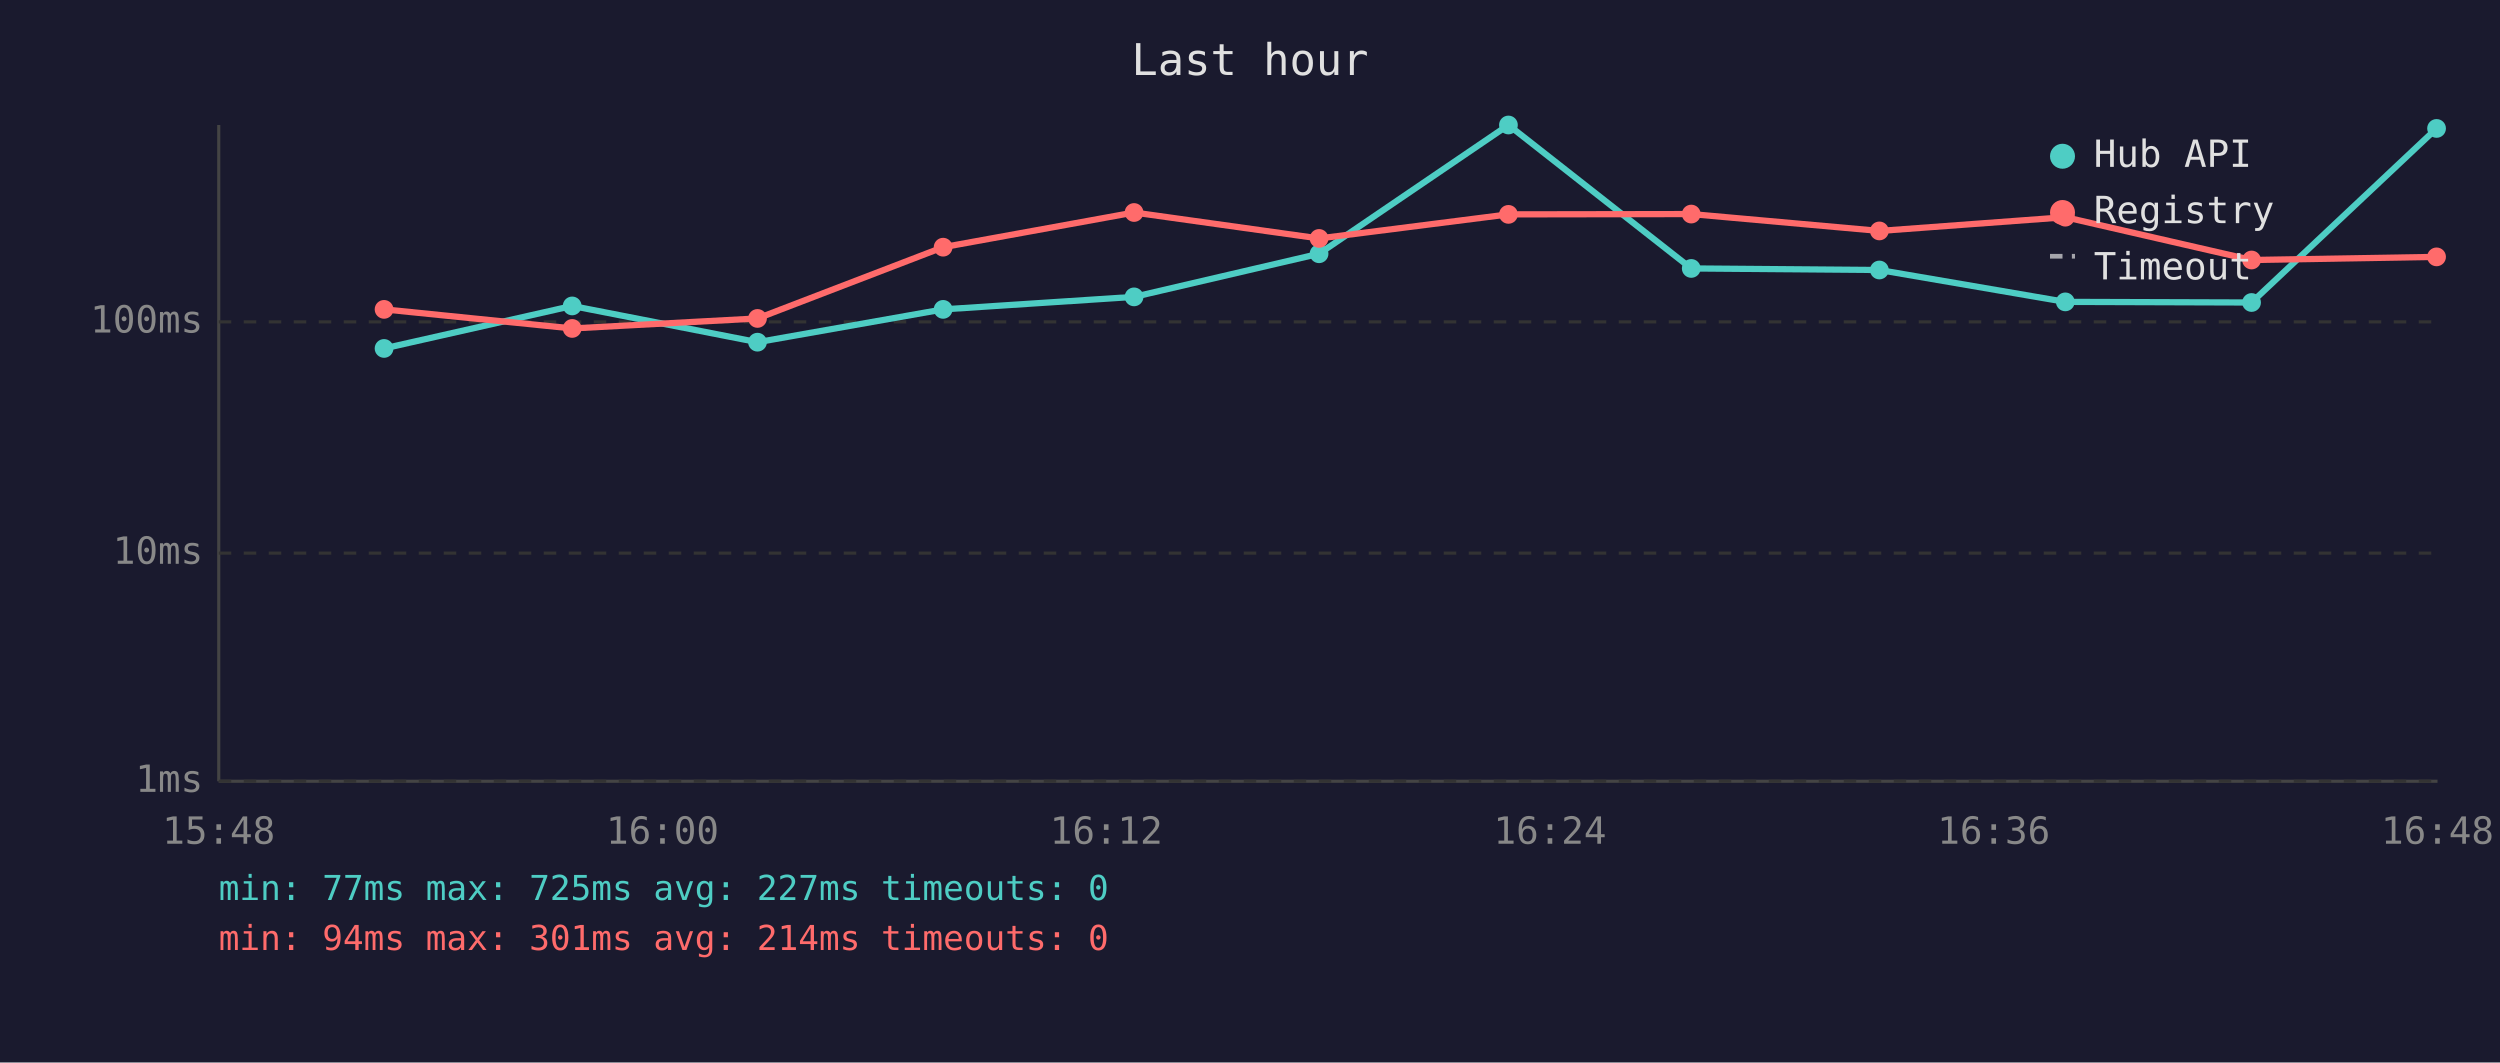
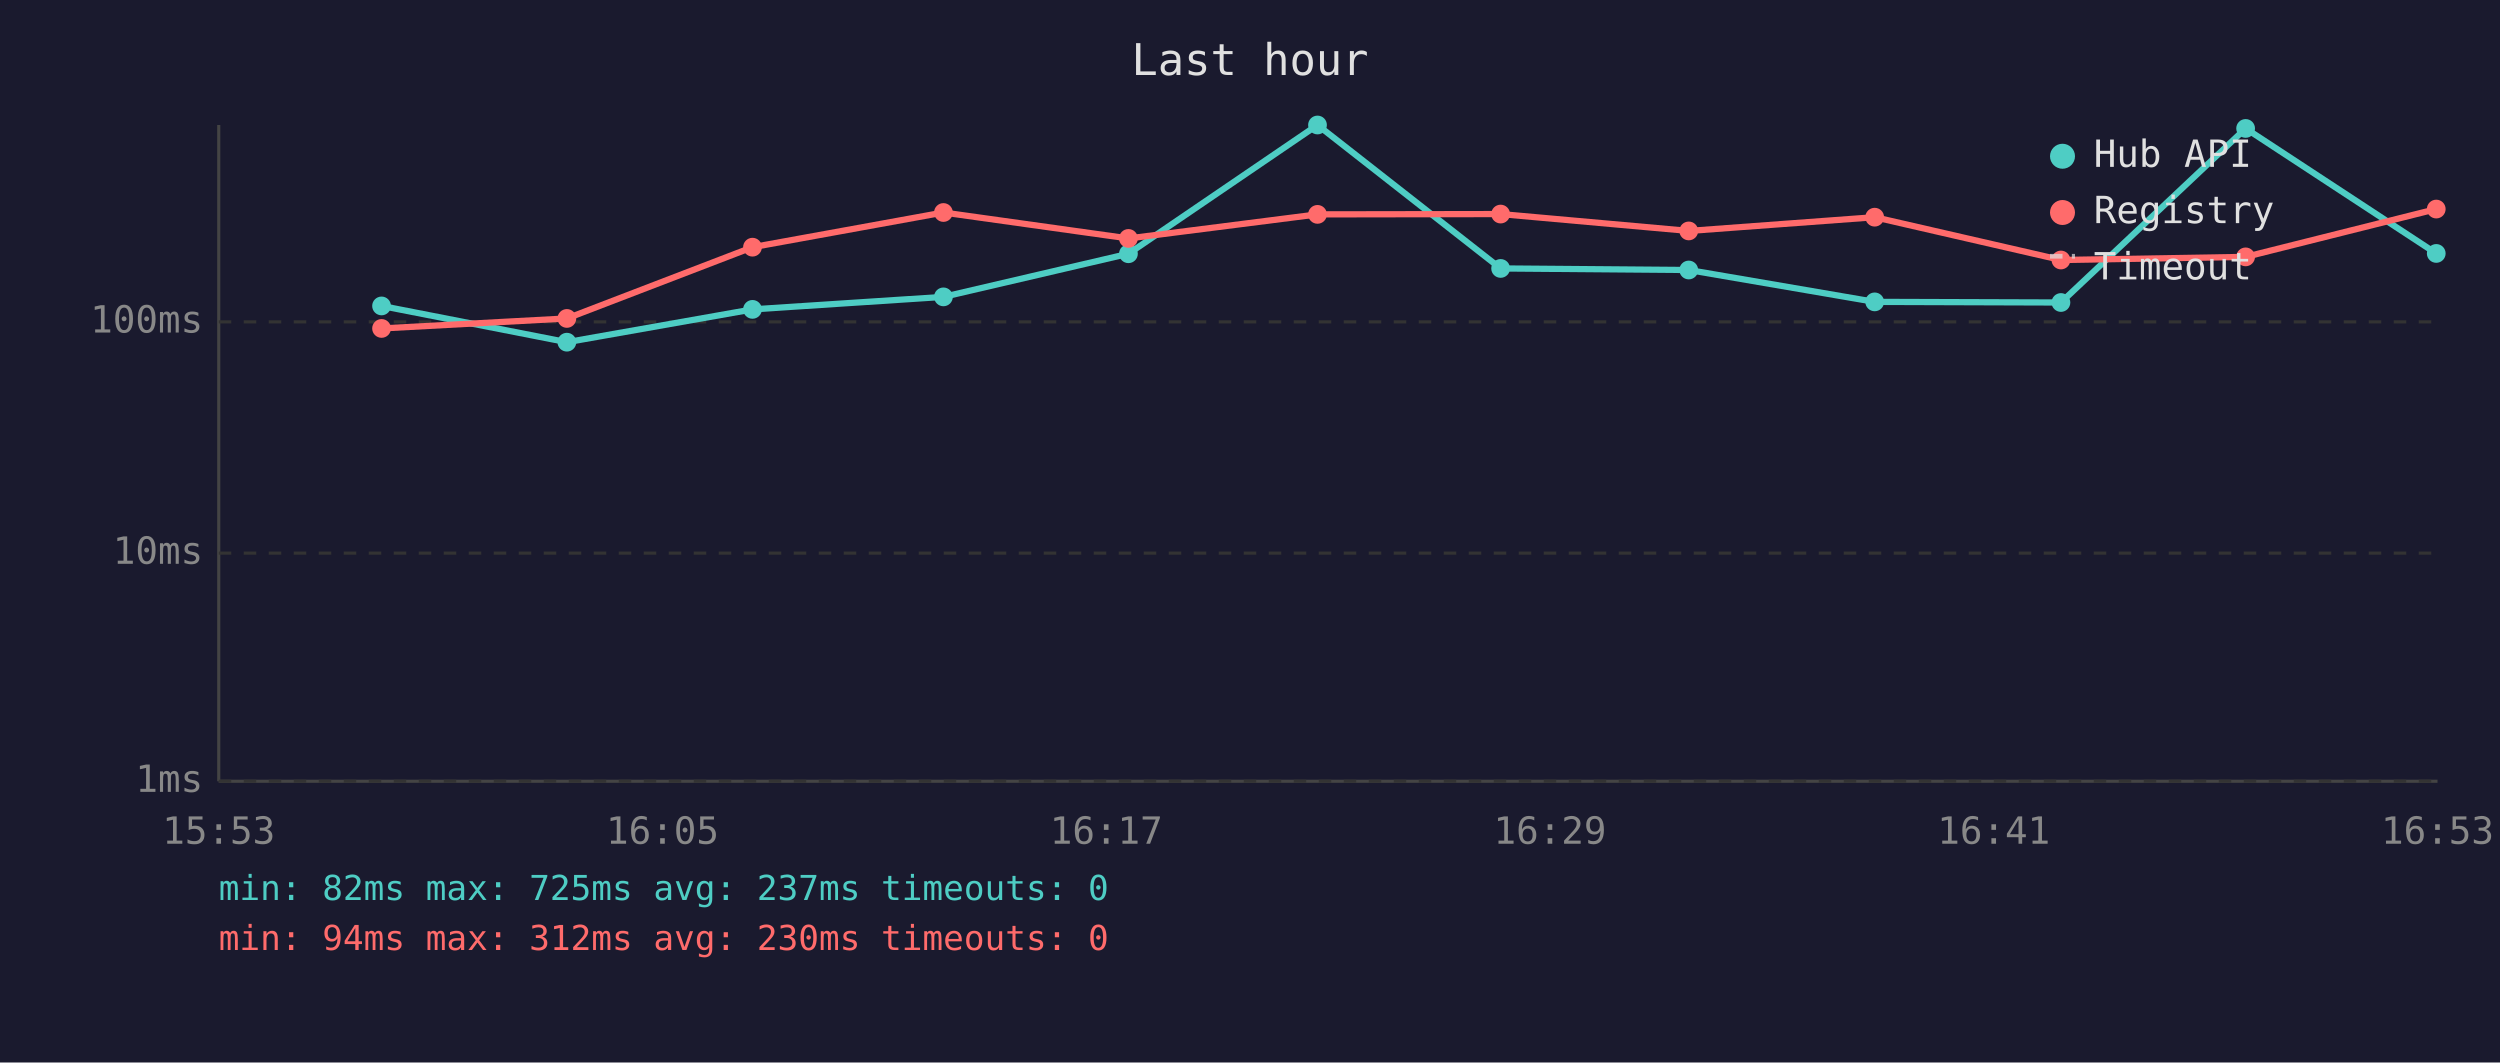
<svg xmlns="http://www.w3.org/2000/svg" viewBox="0 0 800 340" font-family="monospace" font-size="12">
  <rect width="800" height="340" fill="#1a1a2e" />
  <text x="400" y="24" fill="#e0e0e0" font-size="14" text-anchor="middle">Last hour</text>
  <line x1="70" y1="40" x2="70" y2="250" stroke="#444" stroke-width="1" />
  <line x1="70" y1="250" x2="780" y2="250" stroke="#444" stroke-width="1" />
  <line x1="70" y1="250" x2="780" y2="250" stroke="#333" stroke-width="1" stroke-dasharray="4" />
  <text x="65" y="250" fill="#888" text-anchor="end" dominant-baseline="middle">1ms</text>
  <line x1="70" y1="177" x2="780" y2="177" stroke="#333" stroke-width="1" stroke-dasharray="4" />
  <text x="65" y="177" fill="#888" text-anchor="end" dominant-baseline="middle">10ms</text>
  <line x1="70" y1="103" x2="780" y2="103" stroke="#333" stroke-width="1" stroke-dasharray="4" />
  <text x="65" y="103" fill="#888" text-anchor="end" dominant-baseline="middle">100ms</text>
-   <text x="70" y="270" fill="#888" text-anchor="middle">15:48</text>
-   <text x="212" y="270" fill="#888" text-anchor="middle">16:00</text>
-   <text x="354" y="270" fill="#888" text-anchor="middle">16:12</text>
-   <text x="496" y="270" fill="#888" text-anchor="middle">16:24</text>
-   <text x="638" y="270" fill="#888" text-anchor="middle">16:36</text>
-   <text x="780" y="270" fill="#888" text-anchor="middle">16:48</text>
-   <polyline points="122.9,111.5 183.1,97.9 242.4,109.5 301.8,99.0 362.9,95.0 422.1,81.2 482.7,40.0 541.2,85.9 601.4,86.4 660.9,96.6 720.5,96.8 779.7,41.1" fill="none" stroke="#4ecdc4" stroke-width="2" opacity="1" />
-   <circle cx="122.9" cy="111.5" r="3" fill="#4ecdc4" />
-   <circle cx="183.1" cy="97.9" r="3" fill="#4ecdc4" />
-   <circle cx="242.4" cy="109.5" r="3" fill="#4ecdc4" />
-   <circle cx="301.8" cy="99.0" r="3" fill="#4ecdc4" />
-   <circle cx="362.9" cy="95.0" r="3" fill="#4ecdc4" />
-   <circle cx="422.1" cy="81.2" r="3" fill="#4ecdc4" />
-   <circle cx="482.7" cy="40.0" r="3" fill="#4ecdc4" />
-   <circle cx="541.2" cy="85.9" r="3" fill="#4ecdc4" />
-   <circle cx="601.4" cy="86.4" r="3" fill="#4ecdc4" />
-   <circle cx="660.9" cy="96.6" r="3" fill="#4ecdc4" />
-   <circle cx="720.5" cy="96.8" r="3" fill="#4ecdc4" />
-   <circle cx="779.7" cy="41.1" r="3" fill="#4ecdc4" />
-   <polyline points="122.9,99.0 183.1,105.1 242.4,101.9 301.8,79.1 362.9,68.0 422.1,76.3 482.7,68.6 541.2,68.5 601.4,73.9 660.9,69.5 720.5,83.2 779.7,82.2" fill="none" stroke="#ff6b6b" stroke-width="2" opacity="1" />
-   <circle cx="122.9" cy="99.0" r="3" fill="#ff6b6b" />
-   <circle cx="183.1" cy="105.1" r="3" fill="#ff6b6b" />
-   <circle cx="242.4" cy="101.9" r="3" fill="#ff6b6b" />
-   <circle cx="301.8" cy="79.1" r="3" fill="#ff6b6b" />
-   <circle cx="362.9" cy="68.0" r="3" fill="#ff6b6b" />
-   <circle cx="422.1" cy="76.3" r="3" fill="#ff6b6b" />
-   <circle cx="482.7" cy="68.6" r="3" fill="#ff6b6b" />
-   <circle cx="541.2" cy="68.5" r="3" fill="#ff6b6b" />
-   <circle cx="601.4" cy="73.9" r="3" fill="#ff6b6b" />
-   <circle cx="660.9" cy="69.5" r="3" fill="#ff6b6b" />
-   <circle cx="720.5" cy="83.2" r="3" fill="#ff6b6b" />
-   <circle cx="779.7" cy="82.2" r="3" fill="#ff6b6b" />
+   <text x="70" y="270" fill="#888" text-anchor="middle">15:53</text>
+   <text x="212" y="270" fill="#888" text-anchor="middle">16:05</text>
+   <text x="354" y="270" fill="#888" text-anchor="middle">16:17</text>
+   <text x="496" y="270" fill="#888" text-anchor="middle">16:29</text>
+   <text x="638" y="270" fill="#888" text-anchor="middle">16:41</text>
+   <text x="780" y="270" fill="#888" text-anchor="middle">16:53</text>
+   <polyline points="122.1,97.9 181.4,109.5 240.8,99.0 301.9,95.0 361.1,81.2 421.6,40.0 480.2,85.9 540.4,86.4 599.9,96.6 659.5,96.8 718.6,41.1 779.6,81.1" fill="none" stroke="#4ecdc4" stroke-width="2" opacity="1" />
+   <circle cx="122.1" cy="97.9" r="3" fill="#4ecdc4" />
+   <circle cx="181.4" cy="109.5" r="3" fill="#4ecdc4" />
+   <circle cx="240.8" cy="99.0" r="3" fill="#4ecdc4" />
+   <circle cx="301.9" cy="95.0" r="3" fill="#4ecdc4" />
+   <circle cx="361.1" cy="81.2" r="3" fill="#4ecdc4" />
+   <circle cx="421.6" cy="40.0" r="3" fill="#4ecdc4" />
+   <circle cx="480.2" cy="85.9" r="3" fill="#4ecdc4" />
+   <circle cx="540.4" cy="86.4" r="3" fill="#4ecdc4" />
+   <circle cx="599.9" cy="96.6" r="3" fill="#4ecdc4" />
+   <circle cx="659.5" cy="96.8" r="3" fill="#4ecdc4" />
+   <circle cx="718.6" cy="41.1" r="3" fill="#4ecdc4" />
+   <circle cx="779.6" cy="81.1" r="3" fill="#4ecdc4" />
+   <polyline points="122.1,105.1 181.4,101.9 240.8,79.1 301.9,68.0 361.1,76.3 421.6,68.6 480.2,68.5 540.4,73.9 599.9,69.5 659.5,83.2 718.6,82.2 779.6,66.9" fill="none" stroke="#ff6b6b" stroke-width="2" opacity="1" />
+   <circle cx="122.1" cy="105.1" r="3" fill="#ff6b6b" />
+   <circle cx="181.4" cy="101.9" r="3" fill="#ff6b6b" />
+   <circle cx="240.8" cy="79.1" r="3" fill="#ff6b6b" />
+   <circle cx="301.9" cy="68.0" r="3" fill="#ff6b6b" />
+   <circle cx="361.1" cy="76.3" r="3" fill="#ff6b6b" />
+   <circle cx="421.6" cy="68.6" r="3" fill="#ff6b6b" />
+   <circle cx="480.2" cy="68.5" r="3" fill="#ff6b6b" />
+   <circle cx="540.4" cy="73.9" r="3" fill="#ff6b6b" />
+   <circle cx="599.9" cy="69.5" r="3" fill="#ff6b6b" />
+   <circle cx="659.5" cy="83.2" r="3" fill="#ff6b6b" />
+   <circle cx="718.6" cy="82.2" r="3" fill="#ff6b6b" />
+   <circle cx="779.6" cy="66.9" r="3" fill="#ff6b6b" />
  <circle cx="660" cy="50" r="4" fill="#4ecdc4" />
  <text x="670" y="50" fill="#e0e0e0" dominant-baseline="middle">Hub API</text>
  <circle cx="660" cy="68" r="4" fill="#ff6b6b" />
  <text x="670" y="68" fill="#e0e0e0" dominant-baseline="middle">Registry</text>
  <line x1="656" y1="82" x2="664" y2="82" stroke="#e0e0e0" stroke-width="1.5" stroke-dasharray="4,3" opacity="0.7" />
  <text x="670" y="86" fill="#e0e0e0" dominant-baseline="middle">Timeout</text>
-   <text x="70" y="288" fill="#4ecdc4" font-size="11">min: 77ms  max: 725ms  avg: 227ms  timeouts: 0</text>
-   <text x="70" y="304" fill="#ff6b6b" font-size="11">min: 94ms  max: 301ms  avg: 214ms  timeouts: 0</text>
+   <text x="70" y="288" fill="#4ecdc4" font-size="11">min: 82ms  max: 725ms  avg: 237ms  timeouts: 0</text>
+   <text x="70" y="304" fill="#ff6b6b" font-size="11">min: 94ms  max: 312ms  avg: 230ms  timeouts: 0</text>
</svg>
